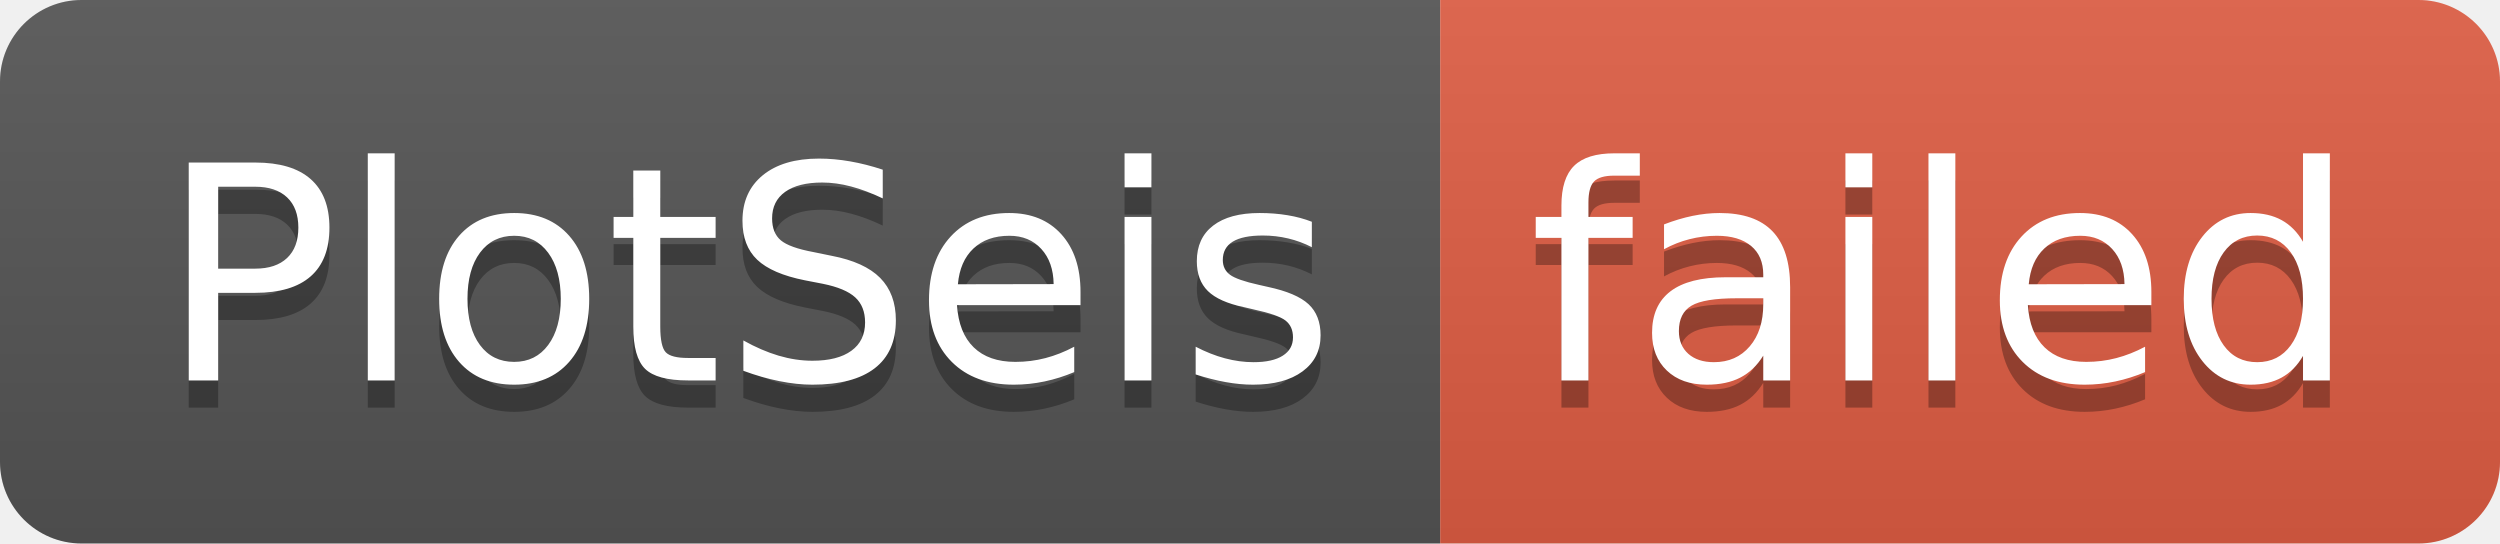
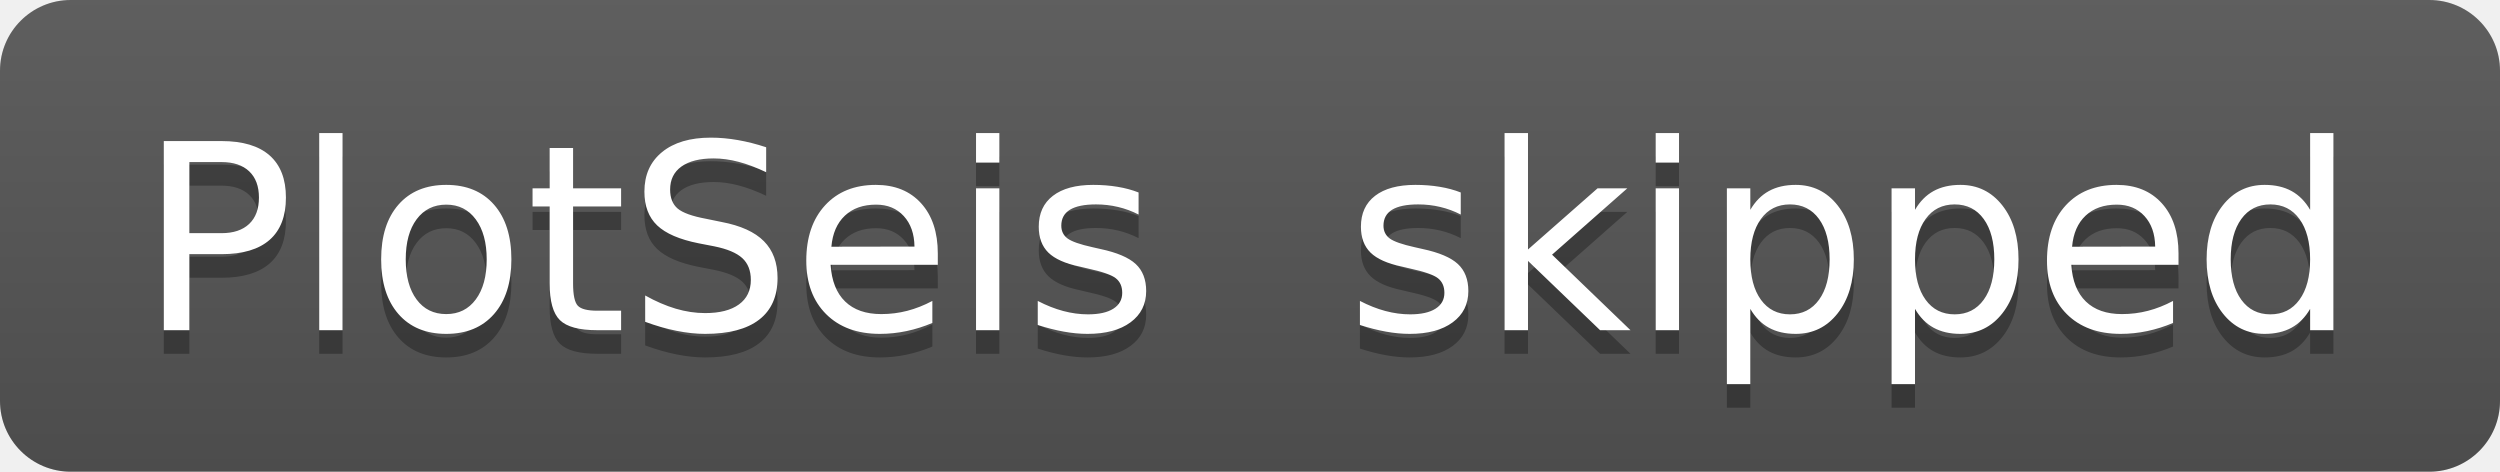
- <svg xmlns="http://www.w3.org/2000/svg" width="92" height="20" role="img" aria-label="PlotSeis: failed">
+ <svg xmlns="http://www.w3.org/2000/svg" width="106" height="20" role="img" aria-label="PlotSeis: skipped">
  <linearGradient id="s" x2="0" y2="100%">
    <stop offset="0" stop-color="#bbb" stop-opacity=".1" />
    <stop offset="1" stop-opacity=".1" />
  </linearGradient>
  <clipPath id="r">
-     <rect width="92" height="20" rx="3" fill="#fff" />
+     <rect width="106" height="20" rx="3" fill="#fff" />
  </clipPath>
  <g clip-path="url(#r)">
    <rect width="53" height="20" fill="#555" />
-     <rect x="53" width="39" height="20" fill="#e05d44" />
-     <rect width="92" height="20" fill="url(#s)" />
+     <rect x="53" width="53" height="20" fill="#555" />
+     <rect width="106" height="20" fill="url(#s)" />
  </g>
  <g fill="#fff" text-anchor="middle" font-family="Verdana,Geneva,DejaVu Sans,sans-serif" text-rendering="geometricPrecision" font-size="110">
    <text aria-hidden="true" x="275" y="150" fill="#010101" fill-opacity=".3" transform="scale(.1)" textLength="430">PlotSeis</text>
    <text x="275" y="140" transform="scale(.1)" fill="#fff" textLength="430">PlotSeis</text>
-     <text aria-hidden="true" x="715" y="150" fill="#010101" fill-opacity=".3" transform="scale(.1)" textLength="290">failed</text>
-     <text x="715" y="140" transform="scale(.1)" fill="#fff" textLength="290">failed</text>
+     <text aria-hidden="true" x="785" y="150" fill="#010101" fill-opacity=".3" transform="scale(.1)" textLength="430">skipped</text>
+     <text x="785" y="140" transform="scale(.1)" fill="#fff" textLength="430">skipped</text>
  </g>
</svg>
